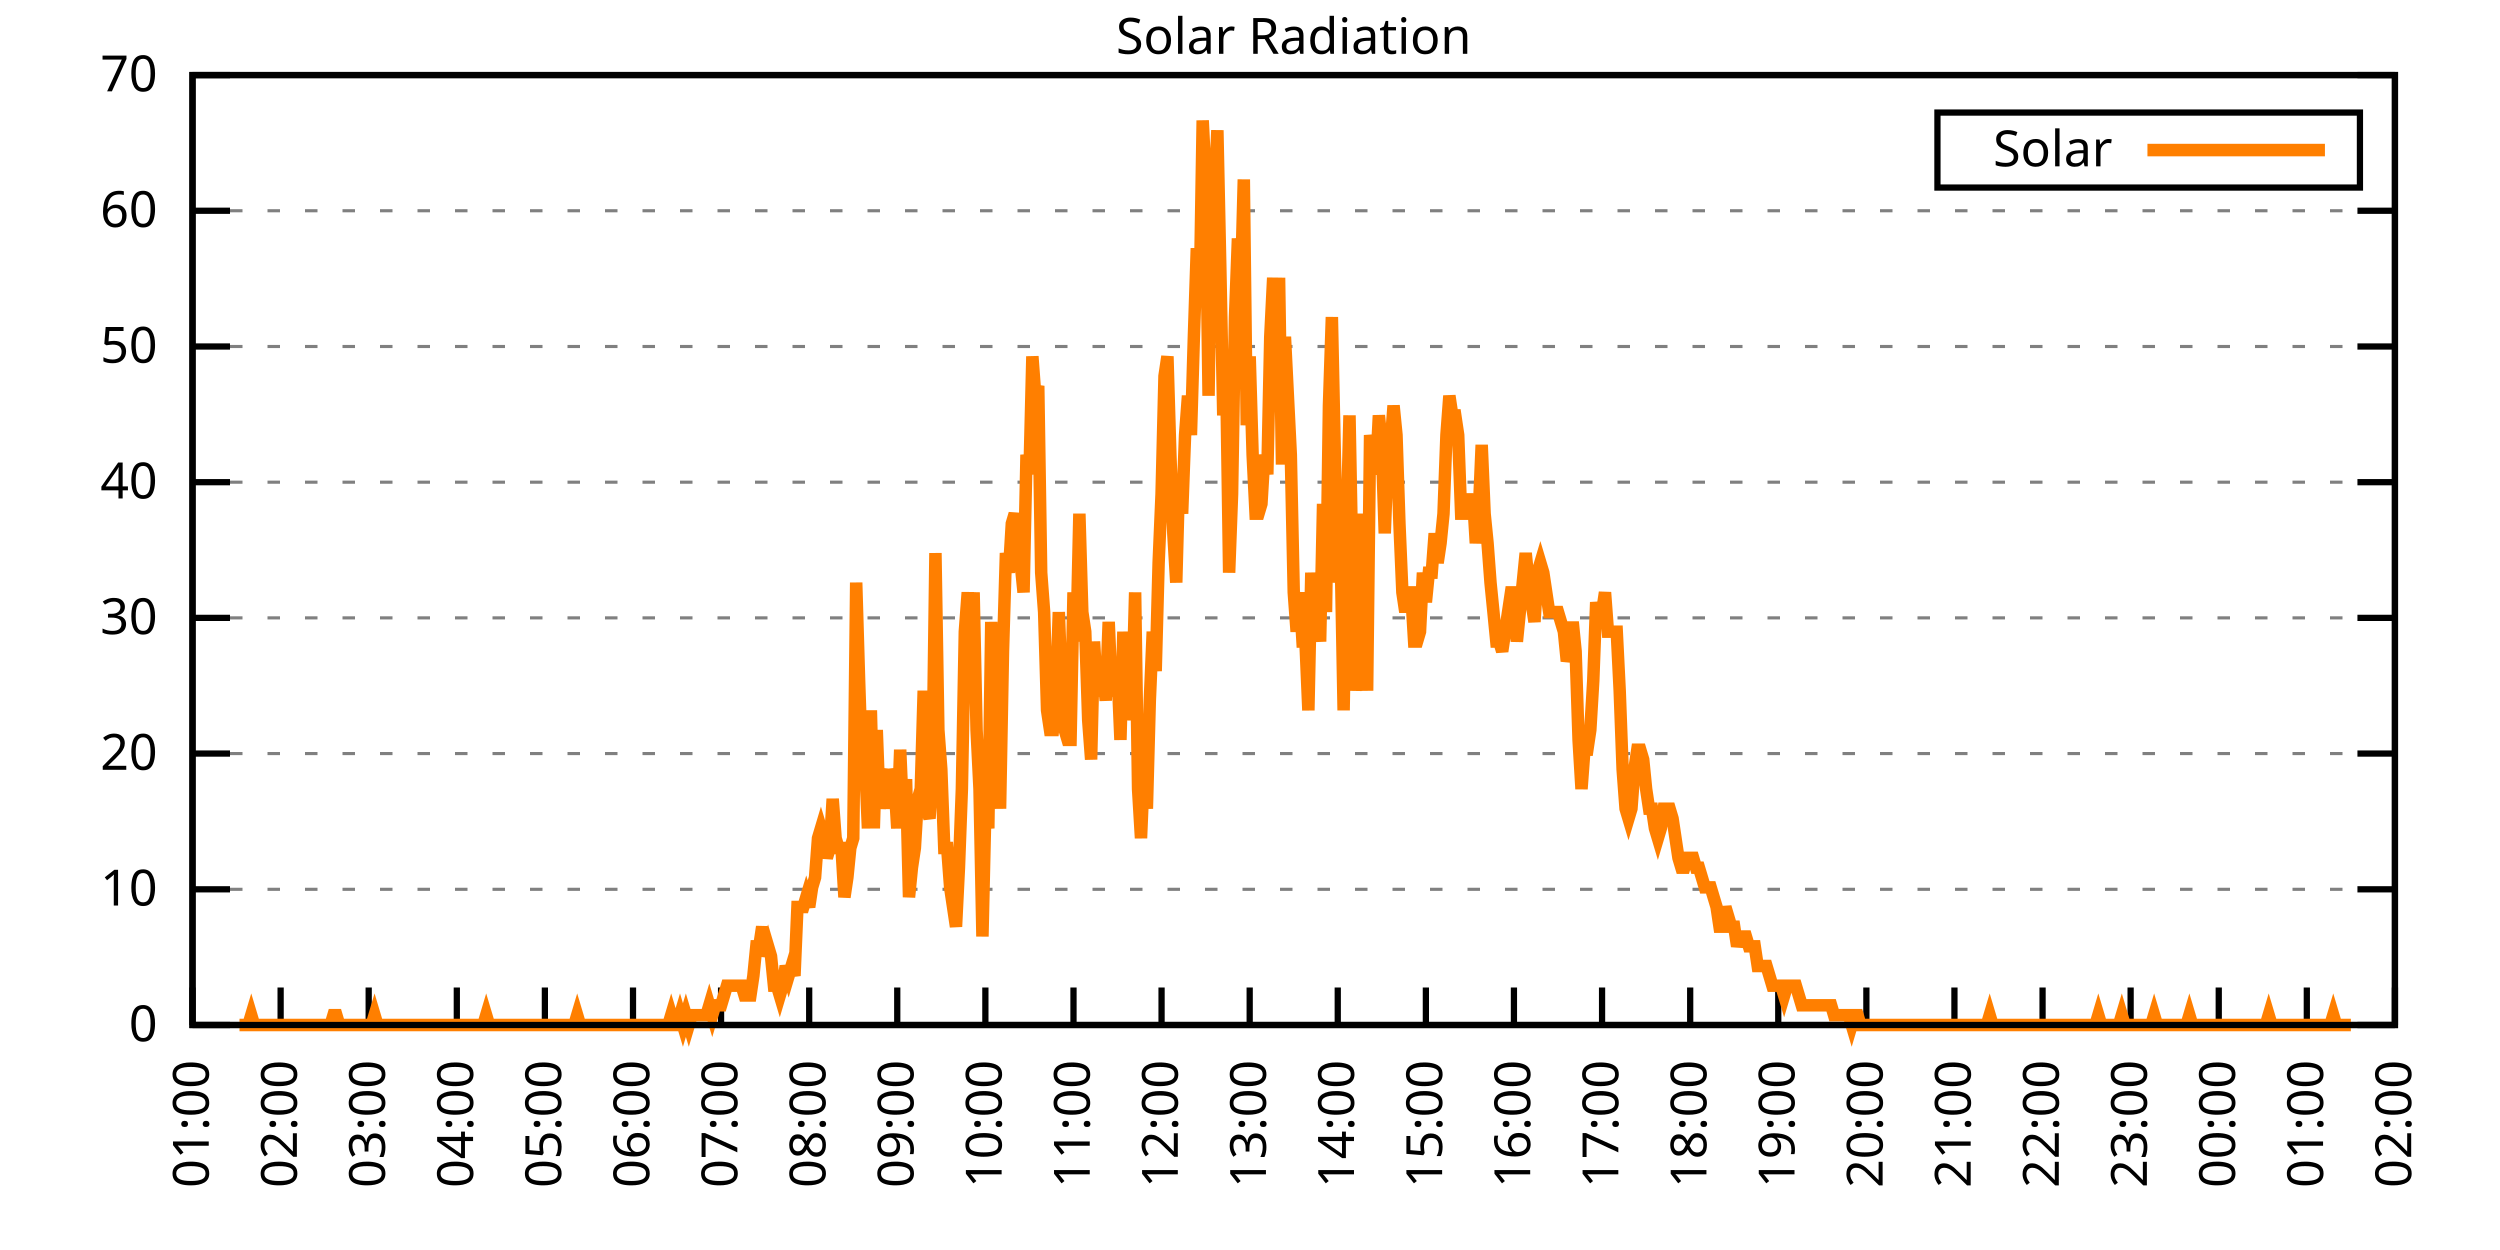
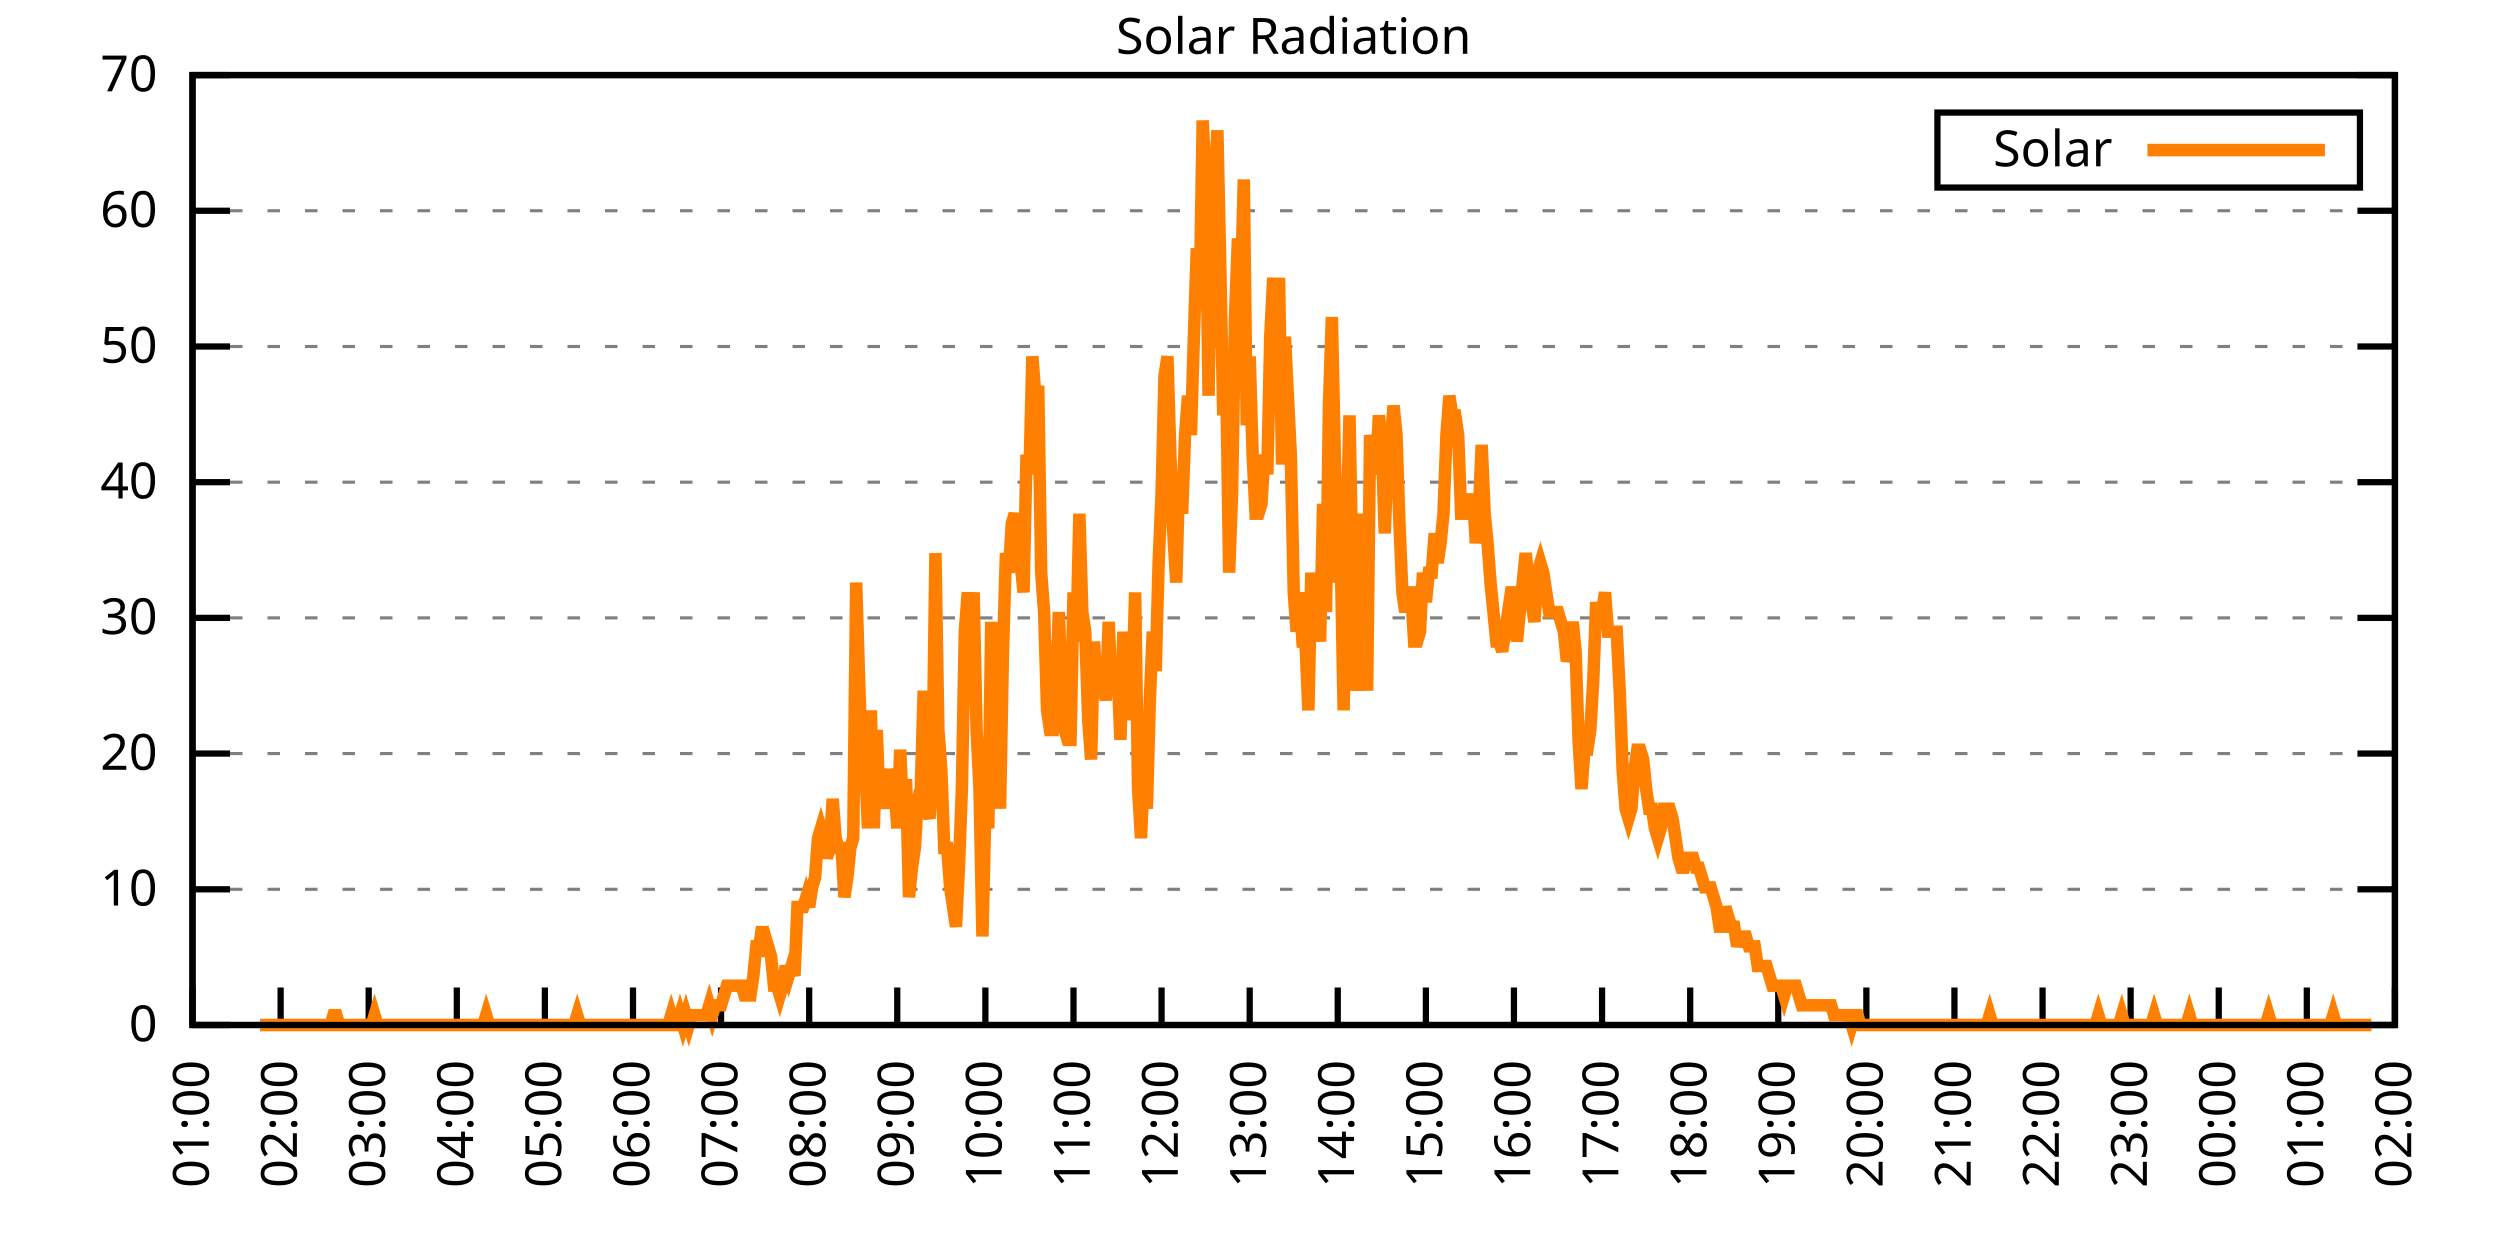
<svg xmlns="http://www.w3.org/2000/svg" xmlns:xlink="http://www.w3.org/1999/xlink" width="400" height="200" viewBox="0 0 400 200">
  <g id="gnuplot_canvas">
    <rect x="0" y="0" width="400" height="200" fill="none" />
    <defs>
      <circle id="gpDot" r="0.5" stroke-width="0.5" stroke="currentColor" />
      <path id="gpPt0" stroke-width="0.333" stroke="currentColor" d="M-1,0 h2 M0,-1 v2" />
      <path id="gpPt1" stroke-width="0.333" stroke="currentColor" d="M-1,-1 L1,1 M1,-1 L-1,1" />
      <path id="gpPt2" stroke-width="0.333" stroke="currentColor" d="M-1,0 L1,0 M0,-1 L0,1 M-1,-1 L1,1 M-1,1 L1,-1" />
      <rect id="gpPt3" stroke-width="0.333" stroke="currentColor" x="-1" y="-1" width="2" height="2" />
      <rect id="gpPt4" stroke-width="0.333" stroke="currentColor" fill="currentColor" x="-1" y="-1" width="2" height="2" />
      <circle id="gpPt5" stroke-width="0.333" stroke="currentColor" cx="0" cy="0" r="1" />
      <use xlink:href="#gpPt5" id="gpPt6" fill="currentColor" stroke="none" />
      <path id="gpPt7" stroke-width="0.333" stroke="currentColor" d="M0,-1.33 L-1.33,0.67 L1.33,0.67 z" />
      <use xlink:href="#gpPt7" id="gpPt8" fill="currentColor" stroke="none" />
      <use xlink:href="#gpPt7" id="gpPt9" stroke="currentColor" transform="rotate(180)" />
      <use xlink:href="#gpPt9" id="gpPt10" fill="currentColor" stroke="none" />
      <use xlink:href="#gpPt3" id="gpPt11" stroke="currentColor" transform="rotate(45)" />
      <use xlink:href="#gpPt11" id="gpPt12" fill="currentColor" stroke="none" />
      <path id="gpPt13" stroke-width="0.333" stroke="currentColor" d="M0,1.330 L1.265,0.411 L0.782,-1.067 L-0.782,-1.076 L-1.265,0.411 z" />
      <use xlink:href="#gpPt13" id="gpPt14" fill="currentColor" stroke="none" />
      <filter id="textbox" filterUnits="objectBoundingBox" x="0" y="0" height="1" width="1">
        <feFlood flood-color="white" flood-opacity="1" result="bgnd" />
        <feComposite in="SourceGraphic" in2="bgnd" operator="atop" />
      </filter>
      <filter id="greybox" filterUnits="objectBoundingBox" x="0" y="0" height="1" width="1">
        <feFlood flood-color="lightgrey" flood-opacity="1" result="grey" />
        <feComposite in="SourceGraphic" in2="grey" operator="atop" />
      </filter>
    </defs>
    <g fill="none" color="white" stroke="currentColor" stroke-width="1.00" stroke-linecap="butt" stroke-linejoin="miter">
</g>
    <g fill="none" color="black" stroke="currentColor" stroke-width="1.00" stroke-linecap="butt" stroke-linejoin="miter">
      <g stroke="none" shape-rendering="crispEdges">
        <polygon fill="rgb(255, 255, 255)" points="30.80,164.00 383.18,164.00 383.18,12.02 30.80,12.02 " />
      </g>
    </g>
    <g fill="none" color="black" stroke="currentColor" stroke-width="1.00" stroke-linecap="butt" stroke-linejoin="miter">
</g>
    <g fill="none" color="black" stroke="black" stroke-width="0.50" stroke-linecap="butt" stroke-linejoin="miter">
</g>
    <g fill="none" color="gray" stroke="currentColor" stroke-width="0.50" stroke-linecap="butt" stroke-linejoin="miter">
      <path stroke="gray" stroke-dasharray="2,4" class="gridline" d="M30.80,164.00 L383.19,164.00  " />
    </g>
    <g fill="none" color="gray" stroke="gray" stroke-width="1.00" stroke-linecap="butt" stroke-linejoin="miter">
</g>
    <g fill="none" color="black" stroke="currentColor" stroke-width="1.00" stroke-linecap="butt" stroke-linejoin="miter">
      <path stroke="black" d="M30.80,164.00 L36.80,164.00 M383.19,164.00 L377.19,164.00  " />
      <g transform="translate(25.20,166.60)" stroke="none" fill="black" font-family="Sans" font-size="8.00" text-anchor="end">
        <text>
          <tspan font-family="Sans"> 0</tspan>
        </text>
      </g>
    </g>
    <g fill="none" color="black" stroke="currentColor" stroke-width="1.00" stroke-linecap="butt" stroke-linejoin="miter">
</g>
    <g fill="none" color="black" stroke="black" stroke-width="0.50" stroke-linecap="butt" stroke-linejoin="miter">
</g>
    <g fill="none" color="gray" stroke="currentColor" stroke-width="0.50" stroke-linecap="butt" stroke-linejoin="miter">
      <path stroke="gray" stroke-dasharray="2,4" class="gridline" d="M30.80,142.29 L383.19,142.29  " />
    </g>
    <g fill="none" color="gray" stroke="gray" stroke-width="1.00" stroke-linecap="butt" stroke-linejoin="miter">
</g>
    <g fill="none" color="black" stroke="currentColor" stroke-width="1.00" stroke-linecap="butt" stroke-linejoin="miter">
      <path stroke="black" d="M30.80,142.29 L36.80,142.29 M383.19,142.29 L377.19,142.29  " />
      <g transform="translate(25.20,144.89)" stroke="none" fill="black" font-family="Sans" font-size="8.00" text-anchor="end">
        <text>
          <tspan font-family="Sans"> 10</tspan>
        </text>
      </g>
    </g>
    <g fill="none" color="black" stroke="currentColor" stroke-width="1.00" stroke-linecap="butt" stroke-linejoin="miter">
</g>
    <g fill="none" color="black" stroke="black" stroke-width="0.50" stroke-linecap="butt" stroke-linejoin="miter">
</g>
    <g fill="none" color="gray" stroke="currentColor" stroke-width="0.50" stroke-linecap="butt" stroke-linejoin="miter">
      <path stroke="gray" stroke-dasharray="2,4" class="gridline" d="M30.80,120.57 L383.19,120.57  " />
    </g>
    <g fill="none" color="gray" stroke="gray" stroke-width="1.00" stroke-linecap="butt" stroke-linejoin="miter">
</g>
    <g fill="none" color="black" stroke="currentColor" stroke-width="1.00" stroke-linecap="butt" stroke-linejoin="miter">
      <path stroke="black" d="M30.80,120.57 L36.80,120.57 M383.19,120.57 L377.19,120.57  " />
      <g transform="translate(25.20,123.17)" stroke="none" fill="black" font-family="Sans" font-size="8.00" text-anchor="end">
        <text>
          <tspan font-family="Sans"> 20</tspan>
        </text>
      </g>
    </g>
    <g fill="none" color="black" stroke="currentColor" stroke-width="1.00" stroke-linecap="butt" stroke-linejoin="miter">
</g>
    <g fill="none" color="black" stroke="black" stroke-width="0.50" stroke-linecap="butt" stroke-linejoin="miter">
</g>
    <g fill="none" color="gray" stroke="currentColor" stroke-width="0.50" stroke-linecap="butt" stroke-linejoin="miter">
      <path stroke="gray" stroke-dasharray="2,4" class="gridline" d="M30.80,98.86 L383.19,98.86  " />
    </g>
    <g fill="none" color="gray" stroke="gray" stroke-width="1.00" stroke-linecap="butt" stroke-linejoin="miter">
</g>
    <g fill="none" color="black" stroke="currentColor" stroke-width="1.00" stroke-linecap="butt" stroke-linejoin="miter">
      <path stroke="black" d="M30.80,98.86 L36.80,98.86 M383.19,98.86 L377.19,98.86  " />
      <g transform="translate(25.20,101.46)" stroke="none" fill="black" font-family="Sans" font-size="8.00" text-anchor="end">
        <text>
          <tspan font-family="Sans"> 30</tspan>
        </text>
      </g>
    </g>
    <g fill="none" color="black" stroke="currentColor" stroke-width="1.00" stroke-linecap="butt" stroke-linejoin="miter">
</g>
    <g fill="none" color="black" stroke="black" stroke-width="0.50" stroke-linecap="butt" stroke-linejoin="miter">
</g>
    <g fill="none" color="gray" stroke="currentColor" stroke-width="0.50" stroke-linecap="butt" stroke-linejoin="miter">
      <path stroke="gray" stroke-dasharray="2,4" class="gridline" d="M30.80,77.15 L383.19,77.15  " />
    </g>
    <g fill="none" color="gray" stroke="gray" stroke-width="1.00" stroke-linecap="butt" stroke-linejoin="miter">
</g>
    <g fill="none" color="black" stroke="currentColor" stroke-width="1.00" stroke-linecap="butt" stroke-linejoin="miter">
      <path stroke="black" d="M30.80,77.15 L36.80,77.15 M383.19,77.15 L377.19,77.15  " />
      <g transform="translate(25.20,79.75)" stroke="none" fill="black" font-family="Sans" font-size="8.00" text-anchor="end">
        <text>
          <tspan font-family="Sans"> 40</tspan>
        </text>
      </g>
    </g>
    <g fill="none" color="black" stroke="currentColor" stroke-width="1.00" stroke-linecap="butt" stroke-linejoin="miter">
</g>
    <g fill="none" color="black" stroke="black" stroke-width="0.50" stroke-linecap="butt" stroke-linejoin="miter">
</g>
    <g fill="none" color="gray" stroke="currentColor" stroke-width="0.50" stroke-linecap="butt" stroke-linejoin="miter">
      <path stroke="gray" stroke-dasharray="2,4" class="gridline" d="M30.80,55.44 L383.19,55.44  " />
    </g>
    <g fill="none" color="gray" stroke="gray" stroke-width="1.00" stroke-linecap="butt" stroke-linejoin="miter">
</g>
    <g fill="none" color="black" stroke="currentColor" stroke-width="1.00" stroke-linecap="butt" stroke-linejoin="miter">
      <path stroke="black" d="M30.80,55.44 L36.80,55.44 M383.19,55.44 L377.19,55.44  " />
      <g transform="translate(25.20,58.04)" stroke="none" fill="black" font-family="Sans" font-size="8.00" text-anchor="end">
        <text>
          <tspan font-family="Sans"> 50</tspan>
        </text>
      </g>
    </g>
    <g fill="none" color="black" stroke="currentColor" stroke-width="1.00" stroke-linecap="butt" stroke-linejoin="miter">
</g>
    <g fill="none" color="black" stroke="black" stroke-width="0.50" stroke-linecap="butt" stroke-linejoin="miter">
</g>
    <g fill="none" color="gray" stroke="currentColor" stroke-width="0.50" stroke-linecap="butt" stroke-linejoin="miter">
      <path stroke="gray" stroke-dasharray="2,4" class="gridline" d="M30.80,33.72 L383.19,33.72  " />
    </g>
    <g fill="none" color="gray" stroke="gray" stroke-width="1.00" stroke-linecap="butt" stroke-linejoin="miter">
</g>
    <g fill="none" color="black" stroke="currentColor" stroke-width="1.00" stroke-linecap="butt" stroke-linejoin="miter">
      <path stroke="black" d="M30.80,33.72 L36.80,33.72 M383.19,33.72 L377.19,33.72  " />
      <g transform="translate(25.20,36.32)" stroke="none" fill="black" font-family="Sans" font-size="8.00" text-anchor="end">
        <text>
          <tspan font-family="Sans"> 60</tspan>
        </text>
      </g>
    </g>
    <g fill="none" color="black" stroke="currentColor" stroke-width="1.00" stroke-linecap="butt" stroke-linejoin="miter">
</g>
    <g fill="none" color="black" stroke="black" stroke-width="0.50" stroke-linecap="butt" stroke-linejoin="miter">
</g>
    <g fill="none" color="gray" stroke="currentColor" stroke-width="0.50" stroke-linecap="butt" stroke-linejoin="miter">
      <path stroke="gray" stroke-dasharray="2,4" class="gridline" d="M30.80,12.01 L383.19,12.01  " />
    </g>
    <g fill="none" color="gray" stroke="gray" stroke-width="1.00" stroke-linecap="butt" stroke-linejoin="miter">
</g>
    <g fill="none" color="black" stroke="currentColor" stroke-width="1.00" stroke-linecap="butt" stroke-linejoin="miter">
      <path stroke="black" d="M30.80,12.01 L36.80,12.01 M383.19,12.01 L377.19,12.01  " />
      <g transform="translate(25.20,14.61)" stroke="none" fill="black" font-family="Sans" font-size="8.00" text-anchor="end">
        <text>
          <tspan font-family="Sans"> 70</tspan>
        </text>
      </g>
    </g>
    <g fill="none" color="black" stroke="currentColor" stroke-width="1.00" stroke-linecap="butt" stroke-linejoin="miter">
      <path stroke="black" d="M30.80,164.00 L30.80,158.00  " />
      <g transform="translate(33.40,169.60) rotate(270.00)" stroke="none" fill="black" font-family="Sans" font-size="8.00" text-anchor="end">
        <text>
          <tspan font-family="Sans">01:00</tspan>
        </text>
      </g>
    </g>
    <g fill="none" color="black" stroke="currentColor" stroke-width="1.00" stroke-linecap="butt" stroke-linejoin="miter">
      <path stroke="black" d="M44.90,164.00 L44.90,158.00  " />
      <g transform="translate(47.50,169.60) rotate(270.00)" stroke="none" fill="black" font-family="Sans" font-size="8.00" text-anchor="end">
        <text>
          <tspan font-family="Sans">02:00</tspan>
        </text>
      </g>
    </g>
    <g fill="none" color="black" stroke="currentColor" stroke-width="1.00" stroke-linecap="butt" stroke-linejoin="miter">
      <path stroke="black" d="M58.99,164.00 L58.99,158.00  " />
      <g transform="translate(61.59,169.60) rotate(270.00)" stroke="none" fill="black" font-family="Sans" font-size="8.00" text-anchor="end">
        <text>
          <tspan font-family="Sans">03:00</tspan>
        </text>
      </g>
    </g>
    <g fill="none" color="black" stroke="currentColor" stroke-width="1.00" stroke-linecap="butt" stroke-linejoin="miter">
      <path stroke="black" d="M73.09,164.00 L73.09,158.00  " />
      <g transform="translate(75.69,169.60) rotate(270.00)" stroke="none" fill="black" font-family="Sans" font-size="8.00" text-anchor="end">
        <text>
          <tspan font-family="Sans">04:00</tspan>
        </text>
      </g>
    </g>
    <g fill="none" color="black" stroke="currentColor" stroke-width="1.00" stroke-linecap="butt" stroke-linejoin="miter">
      <path stroke="black" d="M87.18,164.00 L87.18,158.00  " />
      <g transform="translate(89.78,169.60) rotate(270.00)" stroke="none" fill="black" font-family="Sans" font-size="8.00" text-anchor="end">
        <text>
          <tspan font-family="Sans">05:00</tspan>
        </text>
      </g>
    </g>
    <g fill="none" color="black" stroke="currentColor" stroke-width="1.00" stroke-linecap="butt" stroke-linejoin="miter">
      <path stroke="black" d="M101.28,164.00 L101.28,158.00  " />
      <g transform="translate(103.88,169.60) rotate(270.00)" stroke="none" fill="black" font-family="Sans" font-size="8.00" text-anchor="end">
        <text>
          <tspan font-family="Sans">06:00</tspan>
        </text>
      </g>
    </g>
    <g fill="none" color="black" stroke="currentColor" stroke-width="1.00" stroke-linecap="butt" stroke-linejoin="miter">
      <path stroke="black" d="M115.37,164.00 L115.37,158.00  " />
      <g transform="translate(117.97,169.60) rotate(270.00)" stroke="none" fill="black" font-family="Sans" font-size="8.00" text-anchor="end">
        <text>
          <tspan font-family="Sans">07:00</tspan>
        </text>
      </g>
    </g>
    <g fill="none" color="black" stroke="currentColor" stroke-width="1.00" stroke-linecap="butt" stroke-linejoin="miter">
      <path stroke="black" d="M129.47,164.00 L129.47,158.00  " />
      <g transform="translate(132.07,169.60) rotate(270.00)" stroke="none" fill="black" font-family="Sans" font-size="8.00" text-anchor="end">
        <text>
          <tspan font-family="Sans">08:00</tspan>
        </text>
      </g>
    </g>
    <g fill="none" color="black" stroke="currentColor" stroke-width="1.00" stroke-linecap="butt" stroke-linejoin="miter">
      <path stroke="black" d="M143.56,164.00 L143.56,158.00  " />
      <g transform="translate(146.16,169.60) rotate(270.00)" stroke="none" fill="black" font-family="Sans" font-size="8.00" text-anchor="end">
        <text>
          <tspan font-family="Sans">09:00</tspan>
        </text>
      </g>
    </g>
    <g fill="none" color="black" stroke="currentColor" stroke-width="1.00" stroke-linecap="butt" stroke-linejoin="miter">
      <path stroke="black" d="M157.66,164.00 L157.66,158.00  " />
      <g transform="translate(160.26,169.60) rotate(270.00)" stroke="none" fill="black" font-family="Sans" font-size="8.00" text-anchor="end">
        <text>
          <tspan font-family="Sans">10:00</tspan>
        </text>
      </g>
    </g>
    <g fill="none" color="black" stroke="currentColor" stroke-width="1.00" stroke-linecap="butt" stroke-linejoin="miter">
      <path stroke="black" d="M171.76,164.00 L171.76,158.00  " />
      <g transform="translate(174.36,169.60) rotate(270.00)" stroke="none" fill="black" font-family="Sans" font-size="8.00" text-anchor="end">
        <text>
          <tspan font-family="Sans">11:00</tspan>
        </text>
      </g>
    </g>
    <g fill="none" color="black" stroke="currentColor" stroke-width="1.00" stroke-linecap="butt" stroke-linejoin="miter">
      <path stroke="black" d="M185.85,164.00 L185.85,158.00  " />
      <g transform="translate(188.45,169.60) rotate(270.00)" stroke="none" fill="black" font-family="Sans" font-size="8.00" text-anchor="end">
        <text>
          <tspan font-family="Sans">12:00</tspan>
        </text>
      </g>
    </g>
    <g fill="none" color="black" stroke="currentColor" stroke-width="1.00" stroke-linecap="butt" stroke-linejoin="miter">
      <path stroke="black" d="M199.95,164.00 L199.95,158.00  " />
      <g transform="translate(202.55,169.60) rotate(270.00)" stroke="none" fill="black" font-family="Sans" font-size="8.00" text-anchor="end">
        <text>
          <tspan font-family="Sans">13:00</tspan>
        </text>
      </g>
    </g>
    <g fill="none" color="black" stroke="currentColor" stroke-width="1.00" stroke-linecap="butt" stroke-linejoin="miter">
      <path stroke="black" d="M214.04,164.00 L214.04,158.00  " />
      <g transform="translate(216.64,169.60) rotate(270.00)" stroke="none" fill="black" font-family="Sans" font-size="8.00" text-anchor="end">
        <text>
          <tspan font-family="Sans">14:00</tspan>
        </text>
      </g>
    </g>
    <g fill="none" color="black" stroke="currentColor" stroke-width="1.00" stroke-linecap="butt" stroke-linejoin="miter">
      <path stroke="black" d="M228.14,164.00 L228.14,158.00  " />
      <g transform="translate(230.74,169.60) rotate(270.00)" stroke="none" fill="black" font-family="Sans" font-size="8.00" text-anchor="end">
        <text>
          <tspan font-family="Sans">15:00</tspan>
        </text>
      </g>
    </g>
    <g fill="none" color="black" stroke="currentColor" stroke-width="1.00" stroke-linecap="butt" stroke-linejoin="miter">
      <path stroke="black" d="M242.23,164.00 L242.23,158.00  " />
      <g transform="translate(244.83,169.60) rotate(270.00)" stroke="none" fill="black" font-family="Sans" font-size="8.00" text-anchor="end">
        <text>
          <tspan font-family="Sans">16:00</tspan>
        </text>
      </g>
    </g>
    <g fill="none" color="black" stroke="currentColor" stroke-width="1.00" stroke-linecap="butt" stroke-linejoin="miter">
      <path stroke="black" d="M256.33,164.00 L256.33,158.00  " />
      <g transform="translate(258.93,169.60) rotate(270.00)" stroke="none" fill="black" font-family="Sans" font-size="8.00" text-anchor="end">
        <text>
          <tspan font-family="Sans">17:00</tspan>
        </text>
      </g>
    </g>
    <g fill="none" color="black" stroke="currentColor" stroke-width="1.00" stroke-linecap="butt" stroke-linejoin="miter">
      <path stroke="black" d="M270.43,164.00 L270.43,158.00  " />
      <g transform="translate(273.03,169.60) rotate(270.00)" stroke="none" fill="black" font-family="Sans" font-size="8.00" text-anchor="end">
        <text>
          <tspan font-family="Sans">18:00</tspan>
        </text>
      </g>
    </g>
    <g fill="none" color="black" stroke="currentColor" stroke-width="1.00" stroke-linecap="butt" stroke-linejoin="miter">
      <path stroke="black" d="M284.52,164.00 L284.52,158.00  " />
      <g transform="translate(287.12,169.60) rotate(270.00)" stroke="none" fill="black" font-family="Sans" font-size="8.00" text-anchor="end">
        <text>
          <tspan font-family="Sans">19:00</tspan>
        </text>
      </g>
    </g>
    <g fill="none" color="black" stroke="currentColor" stroke-width="1.00" stroke-linecap="butt" stroke-linejoin="miter">
      <path stroke="black" d="M298.62,164.00 L298.62,158.00  " />
      <g transform="translate(301.22,169.60) rotate(270.00)" stroke="none" fill="black" font-family="Sans" font-size="8.00" text-anchor="end">
        <text>
          <tspan font-family="Sans">20:00</tspan>
        </text>
      </g>
    </g>
    <g fill="none" color="black" stroke="currentColor" stroke-width="1.00" stroke-linecap="butt" stroke-linejoin="miter">
      <path stroke="black" d="M312.71,164.00 L312.71,158.00  " />
      <g transform="translate(315.31,169.60) rotate(270.00)" stroke="none" fill="black" font-family="Sans" font-size="8.00" text-anchor="end">
        <text>
          <tspan font-family="Sans">21:00</tspan>
        </text>
      </g>
    </g>
    <g fill="none" color="black" stroke="currentColor" stroke-width="1.00" stroke-linecap="butt" stroke-linejoin="miter">
      <path stroke="black" d="M326.81,164.00 L326.81,158.00  " />
      <g transform="translate(329.41,169.60) rotate(270.00)" stroke="none" fill="black" font-family="Sans" font-size="8.00" text-anchor="end">
        <text>
          <tspan font-family="Sans">22:00</tspan>
        </text>
      </g>
    </g>
    <g fill="none" color="black" stroke="currentColor" stroke-width="1.00" stroke-linecap="butt" stroke-linejoin="miter">
      <path stroke="black" d="M340.90,164.00 L340.90,158.00  " />
      <g transform="translate(343.50,169.60) rotate(270.00)" stroke="none" fill="black" font-family="Sans" font-size="8.00" text-anchor="end">
        <text>
          <tspan font-family="Sans">23:00</tspan>
        </text>
      </g>
    </g>
    <g fill="none" color="black" stroke="currentColor" stroke-width="1.00" stroke-linecap="butt" stroke-linejoin="miter">
      <path stroke="black" d="M355.00,164.00 L355.00,158.00  " />
      <g transform="translate(357.60,169.60) rotate(270.00)" stroke="none" fill="black" font-family="Sans" font-size="8.00" text-anchor="end">
        <text>
          <tspan font-family="Sans">00:00</tspan>
        </text>
      </g>
    </g>
    <g fill="none" color="black" stroke="currentColor" stroke-width="1.00" stroke-linecap="butt" stroke-linejoin="miter">
      <path stroke="black" d="M369.09,164.00 L369.09,158.00  " />
      <g transform="translate(371.69,169.60) rotate(270.00)" stroke="none" fill="black" font-family="Sans" font-size="8.00" text-anchor="end">
        <text>
          <tspan font-family="Sans">01:00</tspan>
        </text>
      </g>
    </g>
    <g fill="none" color="black" stroke="currentColor" stroke-width="1.00" stroke-linecap="butt" stroke-linejoin="miter">
      <path stroke="black" d="M383.19,164.00 L383.19,158.00  " />
      <g transform="translate(385.79,169.60) rotate(270.00)" stroke="none" fill="black" font-family="Sans" font-size="8.00" text-anchor="end">
        <text>
          <tspan font-family="Sans">02:00</tspan>
        </text>
      </g>
    </g>
    <g fill="none" color="black" stroke="currentColor" stroke-width="1.00" stroke-linecap="butt" stroke-linejoin="miter">
</g>
    <g fill="none" color="black" stroke="currentColor" stroke-width="1.00" stroke-linecap="butt" stroke-linejoin="miter">
      <path stroke="black" d="M30.80,12.01 L30.80,164.00 L383.19,164.00 L383.19,12.01 L30.80,12.01 Z  " />
    </g>
    <g fill="none" color="black" stroke="currentColor" stroke-width="1.00" stroke-linecap="butt" stroke-linejoin="miter">
</g>
    <g fill="none" color="black" stroke="currentColor" stroke-width="1.00" stroke-linecap="butt" stroke-linejoin="miter">
      <path stroke="black" d="M309.99,30.01 L309.99,18.01 L377.59,18.01 L377.59,30.01 L309.99,30.01 Z  " />
    </g>
    <g id="Solar_Radiation_plot_1">
      <g fill="none" color="white" stroke="black" stroke-width="2.00" stroke-linecap="butt" stroke-linejoin="miter">
</g>
      <g fill="none" color="black" stroke="currentColor" stroke-width="2.00" stroke-linecap="butt" stroke-linejoin="miter">
        <g transform="translate(337.99,26.61)" stroke="none" fill="black" font-family="Sans" font-size="8.00" text-anchor="end">
          <text>
            <tspan font-family="Sans">Solar</tspan>
          </text>
        </g>
      </g>
      <g fill="none" color="black" stroke="currentColor" stroke-width="2.00" stroke-linecap="butt" stroke-linejoin="miter">
-         <path stroke="rgb(255, 127,   0)" d="M343.59,24.01 L371.99,24.01 M38.32,164.00 L38.79,164.00 L39.26,164.00 L39.73,164.00 L40.20,162.43 L40.67,164.00   L41.14,164.00 L41.61,164.00 L42.08,164.00 L42.55,164.00 L43.02,164.00 L43.49,164.00 L43.96,164.00 L44.43,164.00   L44.90,164.00 L45.37,164.00 L45.84,164.00 L46.31,164.00 L46.78,164.00 L47.24,164.00 L47.71,164.00 L48.18,164.00   L48.65,164.00 L49.12,164.00 L49.59,164.00 L50.06,164.00 L50.53,164.00 L51.00,164.00 L51.47,164.00 L51.94,164.00   L52.41,164.00 L52.88,164.00 L53.35,162.43 L53.82,162.43 L54.29,164.00 L54.76,164.00 L55.23,164.00 L55.70,164.00   L56.17,164.00 L56.64,164.00 L57.11,164.00 L57.58,164.00 L58.05,164.00 L58.52,164.00 L58.99,164.00 L59.46,164.00   L59.93,162.43 L60.40,164.00 L60.87,164.00 L61.34,164.00 L61.81,164.00 L62.28,164.00 L62.75,164.00 L63.22,164.00   L63.69,164.00 L64.16,164.00 L64.63,164.00 L65.10,164.00 L65.57,164.00 L66.04,164.00 L66.51,164.00 L66.98,164.00   L67.45,164.00 L67.92,164.00 L68.39,164.00 L68.86,164.00 L69.33,164.00 L69.80,164.00 L70.27,164.00 L70.74,164.00   L71.21,164.00 L71.68,164.00 L72.15,164.00 L72.62,164.00 L73.09,164.00 L73.56,164.00 L74.03,164.00 L74.50,164.00   L74.97,164.00 L75.44,164.00 L75.91,164.00 L76.38,164.00 L76.85,164.00 L77.32,164.00 L77.79,162.43 L78.26,164.00   L78.73,164.00 L79.19,164.00 L79.66,164.00 L80.13,164.00 L80.60,164.00 L81.07,164.00 L81.54,164.00 L82.01,164.00   L82.48,164.00 L82.95,164.00 L83.42,164.00 L83.89,164.00 L84.36,164.00 L84.83,164.00 L85.30,164.00 L85.77,164.00   L86.24,164.00 L86.71,164.00 L87.18,164.00 L87.65,164.00 L88.12,164.00 L88.59,164.00 L89.06,164.00 L89.53,164.00   L90.00,164.00 L90.47,164.00 L90.94,164.00 L91.41,164.00 L91.88,164.00 L92.35,162.43 L92.82,164.00 L93.29,164.00   L93.76,164.00 L94.23,164.00 L94.70,164.00 L95.17,164.00 L95.64,164.00 L96.11,164.00 L96.58,164.00 L97.05,164.00   L97.52,164.00 L97.99,164.00 L98.46,164.00 L98.93,164.00 L99.40,164.00 L99.87,164.00 L100.34,164.00 L100.81,164.00   L101.28,164.00 L101.75,164.00 L102.22,164.00 L102.69,164.00 L103.16,164.00 L103.63,164.00 L104.10,164.00 L104.57,164.00   L105.04,164.00 L105.51,164.00 L105.98,164.00 L106.45,164.00 L106.92,164.00 L107.39,162.43 L107.86,164.00 L108.33,164.00   L108.80,162.43 L109.27,164.00 L109.74,162.43 L110.21,164.00 L110.68,162.43 L111.14,162.43 L111.61,162.43 L112.08,162.43   L112.55,162.43 L113.02,162.43 L113.49,160.85 L113.96,162.43 L114.43,160.85 L114.90,160.85 L115.37,160.85 L115.84,159.28   L116.31,157.71 L116.78,157.71 L117.25,157.71 L117.72,157.71 L118.19,157.71 L118.66,157.71 L119.13,159.28 L119.60,159.28   L120.07,159.28 L120.54,156.13 L121.01,151.41 L121.48,151.41 L121.95,148.27 L122.42,152.99 L122.89,151.41 L123.36,152.99   L123.83,157.71 L124.30,157.71 L124.77,159.28 L125.24,157.71 L125.71,154.56 L126.18,156.13 L126.65,154.56 L127.12,156.13   L127.59,145.12 L128.06,145.12 L128.53,145.12 L129.00,143.55 L129.47,145.12 L129.94,141.98 L130.41,140.40 L130.88,134.11   L131.35,132.54 L131.82,134.11 L132.29,137.26 L132.76,135.68 L133.23,127.82 L133.70,134.11 L134.17,135.68 L134.64,135.68   L135.11,143.55 L135.58,140.40 L136.05,135.68 L136.52,134.11 L136.99,93.21 L137.46,108.94 L137.93,123.10 L138.40,121.52   L138.87,132.54 L139.34,113.66 L139.81,132.54 L140.28,116.80 L140.75,129.39 L141.22,124.67 L141.69,123.10 L142.16,129.39   L142.63,123.10 L143.09,124.67 L143.56,132.54 L144.03,119.95 L144.50,130.96 L144.97,124.67 L145.44,143.55 L145.91,138.83   L146.38,135.68 L146.85,127.82 L147.32,126.24 L147.79,110.51 L148.26,129.39 L148.73,130.96 L149.20,123.10 L149.67,88.49   L150.14,116.80 L150.61,123.10 L151.08,135.68 L151.55,135.68 L152.02,141.98 L152.49,145.12 L152.96,148.27 L153.43,138.83   L153.90,126.24 L154.37,101.07 L154.84,94.78 L155.31,102.65 L155.78,94.78 L156.25,116.80 L156.72,126.24 L157.19,149.84   L157.66,129.39 L158.13,132.54 L158.60,99.50 L159.07,119.95 L159.54,116.80 L160.01,129.39 L160.48,104.22 L160.95,88.49   L161.42,91.63 L161.89,83.77 L162.36,82.19 L162.83,85.34 L163.30,90.06 L163.77,94.78 L164.24,72.76 L164.71,75.90   L165.18,57.02 L165.65,63.32 L166.12,61.74 L166.59,91.63 L167.06,97.93 L167.53,113.66 L168.00,116.80 L168.47,116.80   L168.94,112.09 L169.41,97.93 L169.88,110.51 L170.35,116.80 L170.82,118.38 L171.29,118.38 L171.76,94.78 L172.23,102.65   L172.70,82.19 L173.17,97.93 L173.64,101.07 L174.11,115.23 L174.58,121.52 L175.04,102.65 L175.51,110.51 L175.98,110.51   L176.45,107.37 L176.92,112.09 L177.39,99.50 L177.86,110.51 L178.33,110.51 L178.80,107.37 L179.27,118.38 L179.74,101.07   L180.21,115.23 L180.68,107.37 L181.15,112.09 L181.62,94.78 L182.09,126.24 L182.56,134.11 L183.03,123.10 L183.50,129.39   L183.97,112.09 L184.44,101.07 L184.91,107.37 L185.38,90.06 L185.85,79.05 L186.32,60.17 L186.79,57.02 L187.26,72.76   L187.73,85.34 L188.20,93.21 L188.67,75.90 L189.14,82.19 L189.61,69.61 L190.08,63.32 L190.55,69.61 L191.02,53.88   L191.49,39.72 L191.96,47.58 L192.43,19.27 L192.90,28.71 L193.37,63.32 L193.84,28.71 L194.31,31.85 L194.78,20.84   L195.25,42.87 L195.72,66.46 L196.19,60.17 L196.66,91.63 L197.13,79.05 L197.60,50.73 L198.07,38.15 L198.54,46.01   L199.01,28.71 L199.48,68.04 L199.95,57.02 L200.42,72.76 L200.89,82.19 L201.36,82.19 L201.83,80.62 L202.30,72.76   L202.77,75.90 L203.24,53.88 L203.71,44.44 L204.18,61.74 L204.65,44.44 L205.12,74.33 L205.59,53.88 L206.06,63.32   L206.53,72.76 L207.00,94.78 L207.46,101.07 L207.93,94.78 L208.40,102.65 L208.87,102.65 L209.34,113.66 L209.81,91.63   L210.28,99.50 L210.75,97.93 L211.22,102.65 L211.69,80.62 L212.16,97.93 L212.63,64.89 L213.10,50.73 L213.57,72.76   L214.04,93.21 L214.51,88.49 L214.98,113.66 L215.45,85.34 L215.92,66.46 L216.39,91.63 L216.86,110.51 L217.33,102.65   L217.80,82.19 L218.27,97.93 L218.74,110.51 L219.21,69.61 L219.68,72.76 L220.15,75.90 L220.62,66.46 L221.09,71.18   L221.56,85.34 L222.03,72.76 L222.50,71.18 L222.97,64.89 L223.44,69.61 L223.91,83.77 L224.38,94.78 L224.85,97.93   L225.32,94.78 L225.79,94.78 L226.26,102.65 L226.73,102.65 L227.20,101.07 L227.67,91.63 L228.14,96.35 L228.61,91.63   L229.08,91.63 L229.55,85.34 L230.02,90.06 L230.49,86.91 L230.96,82.19 L231.43,69.61 L231.90,63.32 L232.37,66.46   L232.84,66.46 L233.31,69.61 L233.78,82.19 L234.25,82.19 L234.72,79.05 L235.19,82.19 L235.66,79.05 L236.13,86.91   L236.60,82.19 L237.07,71.18 L237.54,82.19 L238.01,86.91 L238.48,93.21 L238.95,97.93 L239.41,102.65 L239.88,102.65   L240.35,104.22 L240.82,101.07 L241.29,97.93 L241.76,94.78 L242.23,94.78 L242.70,102.65 L243.17,97.93 L243.64,93.21   L244.11,88.49 L244.58,93.21 L245.05,96.35 L245.52,99.50 L245.99,91.63 L246.46,90.06 L246.93,91.63 L247.40,94.78   L247.87,97.93 L248.34,97.93 L248.81,97.93 L249.28,97.93 L249.75,99.50 L250.22,101.07 L250.69,105.79 L251.16,104.22   L251.63,99.50 L252.10,104.22 L252.57,118.38 L253.04,126.24 L253.51,119.95 L253.98,119.95 L254.45,116.80 L254.92,108.94   L255.39,96.35 L255.86,99.50 L256.33,97.93 L256.80,94.78 L257.27,101.07 L257.74,101.07 L258.21,101.07 L258.68,101.07   L259.15,110.51 L259.62,123.10 L260.09,129.39 L260.56,130.96 L261.03,129.39 L261.50,123.10 L261.97,119.95 L262.44,119.95   L262.91,121.52 L263.38,126.24 L263.85,129.39 L264.32,129.39 L264.79,132.54 L265.26,134.11 L265.73,132.54 L266.20,129.39   L266.67,129.39 L267.14,129.39 L267.61,130.96 L268.08,134.11 L268.55,137.26 L269.02,138.83 L269.49,138.83 L269.96,137.26   L270.43,137.26 L270.90,137.26 L271.36,138.83 L271.83,138.83 L272.30,140.40 L272.77,141.98 L273.24,141.98 L273.71,141.98   L274.18,143.55 L274.65,145.12 L275.12,148.27 L275.59,148.27 L276.06,145.12 L276.53,146.70 L277.00,148.27 L277.47,148.27   L277.94,151.41 L278.41,149.84 L278.88,149.84 L279.35,149.84 L279.82,151.41 L280.29,151.41 L280.76,151.41 L281.23,154.56   L281.70,154.56 L282.17,154.56 L282.64,154.56 L283.11,156.13 L283.58,157.71 L284.05,157.71 L284.52,157.71 L284.99,157.71   L285.46,159.28 L285.93,157.71 L286.40,157.71 L286.87,157.71 L287.34,157.71 L287.81,159.28 L288.28,160.85 L288.75,160.85   L289.22,160.85 L289.69,160.85 L290.16,160.85 L290.63,160.85 L291.10,160.85 L291.57,160.85 L292.04,160.85 L292.51,160.85   L292.98,160.85 L293.45,162.43 L293.92,162.43 L294.39,162.43 L294.86,162.43 L295.33,162.43 L295.80,162.43 L296.27,164.00   L296.74,162.43 L297.21,162.43 L297.68,164.00 L298.15,164.00 L298.62,164.00 L299.09,164.00 L299.56,164.00 L300.03,164.00   L300.50,164.00 L300.97,164.00 L301.44,164.00 L301.91,164.00 L302.38,164.00 L302.85,164.00 L303.31,164.00 L303.78,164.00   L304.25,164.00 L304.72,164.00 L305.19,164.00 L305.66,164.00 L306.13,164.00 L306.60,164.00 L307.07,164.00 L307.54,164.00   L308.01,164.00 L308.48,164.00 L308.95,164.00 L309.42,164.00 L309.89,164.00 L310.36,164.00 L310.83,164.00 L311.30,164.00   L311.77,164.00 L312.24,164.00 L312.71,164.00 L313.18,164.00 L313.65,164.00 L314.12,164.00 L314.59,164.00 L315.06,164.00   L315.53,164.00 L316.00,164.00 L316.47,164.00 L316.94,164.00 L317.41,164.00 L317.88,164.00 L318.35,162.43 L318.82,164.00   L319.29,164.00 L319.76,164.00 L320.23,164.00 L320.70,164.00 L321.17,164.00 L321.64,164.00 L322.11,164.00 L322.58,164.00   L323.05,164.00 L323.52,164.00 L323.99,164.00 L324.46,164.00 L324.93,164.00 L325.40,164.00 L325.87,164.00 L326.34,164.00   L326.81,164.00 L327.28,164.00 L327.75,164.00 L328.22,164.00 L328.69,164.00 L329.16,164.00 L329.63,164.00 L330.10,164.00   L330.57,164.00 L331.04,164.00 L331.51,164.00 L331.98,164.00 L332.45,164.00 L332.92,164.00 L333.39,164.00 L333.86,164.00   L334.33,164.00 L334.80,164.00 L335.26,164.00 L335.73,162.43 L336.20,164.00 L336.67,164.00 L337.14,164.00 L337.61,164.00   L338.08,164.00 L338.55,164.00 L339.02,164.00 L339.49,162.43 L339.96,164.00 L340.43,164.00 L340.90,164.00 L341.37,164.00   L341.84,164.00 L342.31,164.00 L342.78,164.00 L343.25,164.00 L343.72,164.00 L344.19,164.00 L344.66,162.43 L345.13,164.00   L345.60,164.00 L346.07,164.00 L346.54,164.00 L347.01,164.00 L347.48,164.00 L347.95,164.00 L348.42,164.00 L348.89,164.00   L349.36,164.00 L349.83,164.00 L350.30,162.43 L350.77,164.00 L351.24,164.00 L351.71,164.00 L352.18,164.00 L352.65,164.00   L353.12,164.00 L353.59,164.00 L354.06,164.00 L354.53,164.00 L355.00,164.00 L355.47,164.00 L355.94,164.00 L356.41,164.00   L356.88,164.00 L357.35,164.00 L357.82,164.00 L358.29,164.00 L358.76,164.00 L359.23,164.00 L359.70,164.00 L360.17,164.00   L360.64,164.00 L361.11,164.00 L361.58,164.00 L362.05,164.00 L362.52,164.00 L362.99,162.43 L363.46,164.00 L363.93,164.00   L364.40,164.00 L364.87,164.00 L365.34,164.00 L365.81,164.00 L366.28,164.00 L366.75,164.00 L367.21,164.00 L367.68,164.00   L368.15,164.00 L368.62,164.00 L369.09,164.00 L369.56,164.00 L370.03,164.00 L370.50,164.00 L370.97,164.00 L371.44,164.00   L371.91,164.00 L372.38,164.00 L372.85,164.00 L373.32,162.43 L373.79,164.00 L374.26,164.00 L374.73,164.00 L375.20,164.00   L375.67,164.00 L376.14,164.00  " />
+         <path stroke="rgb(255, 127,   0)" d="M343.59,24.01 L371.99,24.01 M41.61,164.00 L42.08,164.00 L42.55,164.00 L43.02,164.00 L43.49,164.00 L43.96,164.00   L44.43,164.00 L44.90,164.00 L45.37,164.00 L45.84,164.00 L46.31,164.00 L46.78,164.00 L47.24,164.00 L47.71,164.00   L48.18,164.00 L48.65,164.00 L49.12,164.00 L49.59,164.00 L50.06,164.00 L50.53,164.00 L51.00,164.00 L51.47,164.00   L51.94,164.00 L52.41,164.00 L52.88,164.00 L53.35,162.43 L53.82,162.43 L54.29,164.00 L54.76,164.00 L55.23,164.00   L55.70,164.00 L56.17,164.00 L56.64,164.00 L57.11,164.00 L57.58,164.00 L58.05,164.00 L58.52,164.00 L58.99,164.00   L59.46,164.00 L59.93,162.43 L60.40,164.00 L60.87,164.00 L61.34,164.00 L61.81,164.00 L62.28,164.00 L62.75,164.00   L63.22,164.00 L63.69,164.00 L64.16,164.00 L64.63,164.00 L65.10,164.00 L65.57,164.00 L66.04,164.00 L66.51,164.00   L66.98,164.00 L67.45,164.00 L67.92,164.00 L68.39,164.00 L68.86,164.00 L69.33,164.00 L69.80,164.00 L70.27,164.00   L70.74,164.00 L71.21,164.00 L71.68,164.00 L72.15,164.00 L72.62,164.00 L73.09,164.00 L73.56,164.00 L74.03,164.00   L74.50,164.00 L74.97,164.00 L75.44,164.00 L75.91,164.00 L76.38,164.00 L76.85,164.00 L77.32,164.00 L77.79,162.43   L78.26,164.00 L78.73,164.00 L79.19,164.00 L79.66,164.00 L80.13,164.00 L80.60,164.00 L81.07,164.00 L81.54,164.00   L82.01,164.00 L82.48,164.00 L82.95,164.00 L83.42,164.00 L83.89,164.00 L84.36,164.00 L84.83,164.00 L85.30,164.00   L85.77,164.00 L86.24,164.00 L86.71,164.00 L87.18,164.00 L87.65,164.00 L88.12,164.00 L88.59,164.00 L89.06,164.00   L89.53,164.00 L90.00,164.00 L90.47,164.00 L90.94,164.00 L91.41,164.00 L91.88,164.00 L92.35,162.43 L92.82,164.00   L93.29,164.00 L93.76,164.00 L94.23,164.00 L94.70,164.00 L95.17,164.00 L95.64,164.00 L96.11,164.00 L96.58,164.00   L97.05,164.00 L97.52,164.00 L97.99,164.00 L98.46,164.00 L98.93,164.00 L99.40,164.00 L99.87,164.00 L100.34,164.00   L100.81,164.00 L101.28,164.00 L101.75,164.00 L102.22,164.00 L102.69,164.00 L103.16,164.00 L103.63,164.00 L104.10,164.00   L104.57,164.00 L105.04,164.00 L105.51,164.00 L105.98,164.00 L106.45,164.00 L106.92,164.00 L107.39,162.43 L107.86,164.00   L108.33,164.00 L108.80,162.43 L109.27,164.00 L109.74,162.43 L110.21,164.00 L110.68,162.43 L111.14,162.43 L111.61,162.43   L112.08,162.43 L112.55,162.43 L113.02,162.43 L113.49,160.85 L113.96,162.43 L114.43,160.85 L114.90,160.85 L115.37,160.85   L115.84,159.28 L116.31,157.71 L116.78,157.71 L117.25,157.71 L117.72,157.71 L118.19,157.71 L118.66,157.71 L119.13,159.28   L119.60,159.28 L120.07,159.28 L120.54,156.13 L121.01,151.41 L121.48,151.41 L121.95,148.27 L122.42,152.99 L122.89,151.41   L123.36,152.99 L123.83,157.71 L124.30,157.71 L124.77,159.28 L125.24,157.71 L125.71,154.56 L126.18,156.13 L126.65,154.56   L127.12,156.13 L127.59,145.12 L128.06,145.12 L128.53,145.12 L129.00,143.55 L129.47,145.12 L129.94,141.98 L130.41,140.40   L130.88,134.11 L131.35,132.54 L131.82,134.11 L132.29,137.26 L132.76,135.68 L133.23,127.82 L133.70,134.11 L134.17,135.68   L134.64,135.68 L135.11,143.55 L135.58,140.40 L136.05,135.68 L136.52,134.11 L136.99,93.21 L137.46,108.94 L137.93,123.10   L138.40,121.52 L138.87,132.54 L139.34,113.66 L139.81,132.54 L140.28,116.80 L140.75,129.39 L141.22,124.67 L141.69,123.10   L142.16,129.39 L142.63,123.10 L143.09,124.67 L143.56,132.54 L144.03,119.95 L144.50,130.96 L144.97,124.67 L145.44,143.55   L145.91,138.83 L146.38,135.68 L146.85,127.82 L147.32,126.24 L147.79,110.51 L148.26,129.39 L148.73,130.96 L149.20,123.10   L149.67,88.49 L150.14,116.80 L150.61,123.10 L151.08,135.68 L151.55,135.68 L152.02,141.98 L152.49,145.12 L152.96,148.27   L153.43,138.83 L153.90,126.24 L154.37,101.07 L154.84,94.78 L155.31,102.65 L155.78,94.78 L156.25,116.80 L156.72,126.24   L157.19,149.84 L157.66,129.39 L158.13,132.54 L158.60,99.50 L159.07,119.95 L159.54,116.80 L160.01,129.39 L160.48,104.22   L160.95,88.49 L161.42,91.63 L161.89,83.77 L162.36,82.19 L162.83,85.34 L163.30,90.06 L163.77,94.78 L164.24,72.76   L164.71,75.90 L165.18,57.02 L165.65,63.32 L166.12,61.74 L166.59,91.63 L167.06,97.93 L167.53,113.66 L168.00,116.80   L168.47,116.80 L168.94,112.09 L169.41,97.93 L169.88,110.51 L170.35,116.80 L170.82,118.38 L171.29,118.38 L171.76,94.78   L172.23,102.65 L172.70,82.19 L173.17,97.93 L173.64,101.07 L174.11,115.23 L174.58,121.52 L175.04,102.65 L175.51,110.51   L175.98,110.51 L176.45,107.37 L176.92,112.09 L177.39,99.50 L177.86,110.51 L178.33,110.51 L178.80,107.37 L179.27,118.38   L179.74,101.07 L180.21,115.23 L180.68,107.37 L181.15,112.09 L181.62,94.78 L182.09,126.24 L182.56,134.11 L183.03,123.10   L183.50,129.39 L183.97,112.09 L184.44,101.07 L184.91,107.37 L185.38,90.06 L185.85,79.05 L186.32,60.17 L186.79,57.02   L187.26,72.76 L187.73,85.34 L188.20,93.21 L188.67,75.90 L189.14,82.19 L189.61,69.61 L190.08,63.32 L190.55,69.61   L191.02,53.88 L191.49,39.72 L191.96,47.58 L192.43,19.27 L192.90,28.71 L193.37,63.32 L193.84,28.71 L194.31,31.85   L194.78,20.84 L195.25,42.87 L195.72,66.46 L196.19,60.17 L196.66,91.63 L197.13,79.05 L197.60,50.73 L198.07,38.15   L198.54,46.01 L199.01,28.71 L199.48,68.04 L199.95,57.02 L200.42,72.76 L200.89,82.19 L201.36,82.19 L201.83,80.62   L202.30,72.76 L202.77,75.90 L203.24,53.88 L203.71,44.44 L204.18,61.74 L204.65,44.44 L205.12,74.33 L205.59,53.88   L206.06,63.32 L206.53,72.76 L207.00,94.78 L207.46,101.07 L207.93,94.78 L208.40,102.65 L208.87,102.65 L209.34,113.66   L209.81,91.63 L210.28,99.50 L210.75,97.93 L211.22,102.65 L211.69,80.62 L212.16,97.93 L212.63,64.89 L213.10,50.73   L213.57,72.76 L214.04,93.21 L214.51,88.49 L214.98,113.66 L215.45,85.34 L215.92,66.46 L216.39,91.63 L216.86,110.51   L217.33,102.65 L217.80,82.19 L218.27,97.93 L218.74,110.51 L219.21,69.61 L219.68,72.76 L220.15,75.90 L220.62,66.46   L221.09,71.18 L221.56,85.34 L222.03,72.76 L222.50,71.18 L222.97,64.89 L223.44,69.61 L223.91,83.77 L224.38,94.78   L224.85,97.93 L225.32,94.78 L225.79,94.78 L226.26,102.65 L226.73,102.65 L227.20,101.07 L227.67,91.63 L228.14,96.35   L228.61,91.63 L229.08,91.63 L229.55,85.34 L230.02,90.06 L230.49,86.91 L230.96,82.19 L231.43,69.61 L231.90,63.32   L232.37,66.46 L232.84,66.46 L233.31,69.61 L233.78,82.19 L234.25,82.19 L234.72,79.05 L235.19,82.19 L235.66,79.05   L236.13,86.91 L236.60,82.19 L237.07,71.18 L237.54,82.19 L238.01,86.91 L238.48,93.21 L238.95,97.93 L239.41,102.65   L239.88,102.65 L240.35,104.22 L240.82,101.07 L241.29,97.93 L241.76,94.78 L242.23,94.78 L242.70,102.65 L243.17,97.93   L243.64,93.21 L244.11,88.49 L244.58,93.21 L245.05,96.35 L245.52,99.50 L245.99,91.63 L246.46,90.06 L246.93,91.63   L247.40,94.78 L247.87,97.93 L248.34,97.93 L248.81,97.93 L249.28,97.93 L249.75,99.50 L250.22,101.07 L250.69,105.79   L251.16,104.22 L251.63,99.50 L252.10,104.22 L252.57,118.38 L253.04,126.24 L253.51,119.95 L253.98,119.95 L254.45,116.80   L254.92,108.94 L255.39,96.35 L255.86,99.50 L256.33,97.93 L256.80,94.78 L257.27,101.07 L257.74,101.07 L258.21,101.07   L258.68,101.07 L259.15,110.51 L259.62,123.10 L260.09,129.39 L260.56,130.96 L261.03,129.39 L261.50,123.10 L261.97,119.95   L262.44,119.95 L262.91,121.52 L263.38,126.24 L263.85,129.39 L264.32,129.39 L264.79,132.54 L265.26,134.11 L265.73,132.54   L266.20,129.39 L266.67,129.39 L267.14,129.39 L267.61,130.96 L268.08,134.11 L268.55,137.26 L269.02,138.83 L269.49,138.83   L269.96,137.26 L270.43,137.26 L270.90,137.26 L271.36,138.83 L271.83,138.83 L272.30,140.40 L272.77,141.98 L273.24,141.98   L273.71,141.98 L274.18,143.55 L274.65,145.12 L275.12,148.27 L275.59,148.27 L276.06,145.12 L276.53,146.70 L277.00,148.27   L277.47,148.27 L277.94,151.41 L278.41,149.84 L278.88,149.84 L279.35,149.84 L279.82,151.41 L280.29,151.41 L280.76,151.41   L281.23,154.56 L281.70,154.56 L282.17,154.56 L282.64,154.56 L283.11,156.13 L283.58,157.71 L284.05,157.71 L284.52,157.71   L284.99,157.71 L285.46,159.28 L285.93,157.71 L286.40,157.71 L286.87,157.71 L287.34,157.71 L287.81,159.28 L288.28,160.85   L288.75,160.85 L289.22,160.85 L289.69,160.85 L290.16,160.85 L290.63,160.85 L291.10,160.85 L291.57,160.85 L292.04,160.85   L292.51,160.85 L292.98,160.85 L293.45,162.43 L293.92,162.43 L294.39,162.43 L294.86,162.43 L295.33,162.43 L295.80,162.43   L296.27,164.00 L296.74,162.43 L297.21,162.43 L297.68,164.00 L298.15,164.00 L298.62,164.00 L299.09,164.00 L299.56,164.00   L300.03,164.00 L300.50,164.00 L300.97,164.00 L301.44,164.00 L301.91,164.00 L302.38,164.00 L302.85,164.00 L303.31,164.00   L303.78,164.00 L304.25,164.00 L304.72,164.00 L305.19,164.00 L305.66,164.00 L306.13,164.00 L306.60,164.00 L307.07,164.00   L307.54,164.00 L308.01,164.00 L308.48,164.00 L308.95,164.00 L309.42,164.00 L309.89,164.00 L310.36,164.00 L310.83,164.00   L311.30,164.00 L311.77,164.00 L312.24,164.00 L312.71,164.00 L313.18,164.00 L313.65,164.00 L314.12,164.00 L314.59,164.00   L315.06,164.00 L315.53,164.00 L316.00,164.00 L316.47,164.00 L316.94,164.00 L317.41,164.00 L317.88,164.00 L318.35,162.43   L318.82,164.00 L319.29,164.00 L319.76,164.00 L320.23,164.00 L320.70,164.00 L321.17,164.00 L321.64,164.00 L322.11,164.00   L322.58,164.00 L323.05,164.00 L323.52,164.00 L323.99,164.00 L324.46,164.00 L324.93,164.00 L325.40,164.00 L325.87,164.00   L326.34,164.00 L326.81,164.00 L327.28,164.00 L327.75,164.00 L328.22,164.00 L328.69,164.00 L329.16,164.00 L329.63,164.00   L330.10,164.00 L330.57,164.00 L331.04,164.00 L331.51,164.00 L331.98,164.00 L332.45,164.00 L332.92,164.00 L333.39,164.00   L333.86,164.00 L334.33,164.00 L334.80,164.00 L335.26,164.00 L335.73,162.43 L336.20,164.00 L336.67,164.00 L337.14,164.00   L337.61,164.00 L338.08,164.00 L338.55,164.00 L339.02,164.00 L339.49,162.43 L339.96,164.00 L340.43,164.00 L340.90,164.00   L341.37,164.00 L341.84,164.00 L342.31,164.00 L342.78,164.00 L343.25,164.00 L343.72,164.00 L344.19,164.00 L344.66,162.43   L345.13,164.00 L345.60,164.00 L346.07,164.00 L346.54,164.00 L347.01,164.00 L347.48,164.00 L347.95,164.00 L348.42,164.00   L348.89,164.00 L349.36,164.00 L349.83,164.00 L350.30,162.43 L350.77,164.00 L351.24,164.00 L351.71,164.00 L352.18,164.00   L352.65,164.00 L353.12,164.00 L353.59,164.00 L354.06,164.00 L354.53,164.00 L355.00,164.00 L355.47,164.00 L355.94,164.00   L356.41,164.00 L356.88,164.00 L357.35,164.00 L357.82,164.00 L358.29,164.00 L358.76,164.00 L359.23,164.00 L359.70,164.00   L360.17,164.00 L360.64,164.00 L361.11,164.00 L361.58,164.00 L362.05,164.00 L362.52,164.00 L362.99,162.43 L363.46,164.00   L363.93,164.00 L364.40,164.00 L364.87,164.00 L365.34,164.00 L365.81,164.00 L366.28,164.00 L366.75,164.00 L367.21,164.00   L367.68,164.00 L368.15,164.00 L368.62,164.00 L369.09,164.00 L369.56,164.00 L370.03,164.00 L370.50,164.00 L370.97,164.00   L371.44,164.00 L371.91,164.00 L372.38,164.00 L372.85,164.00 L373.32,162.43 L373.79,164.00 L374.26,164.00 L374.73,164.00   L375.20,164.00 L375.67,164.00 L376.14,164.00 L376.61,164.00 L377.08,164.00 L377.55,164.00 L378.02,164.00 L378.49,164.00   L378.96,164.00 L379.43,164.00  " />
      </g>
    </g>
    <g fill="none" color="black" stroke="currentColor" stroke-width="2.00" stroke-linecap="butt" stroke-linejoin="miter">
</g>
    <g fill="none" color="black" stroke="black" stroke-width="1.00" stroke-linecap="butt" stroke-linejoin="miter">
</g>
    <g fill="none" color="black" stroke="currentColor" stroke-width="1.00" stroke-linecap="butt" stroke-linejoin="miter">
      <path stroke="black" d="M30.80,12.01 L30.80,164.00 L383.19,164.00 L383.19,12.01 L30.80,12.01 Z  " />
      <g transform="translate(6.80,88.01) rotate(270.00)" stroke="none" fill="black" font-family="Sans" font-size="8.00" text-anchor="middle">
        <text />
      </g>
    </g>
    <g fill="none" color="black" stroke="currentColor" stroke-width="1.00" stroke-linecap="butt" stroke-linejoin="miter">
</g>
    <g fill="none" color="black" stroke="currentColor" stroke-width="1.00" stroke-linecap="butt" stroke-linejoin="miter">
      <g transform="translate(206.99,8.61)" stroke="none" fill="black" font-family="Sans" font-size="8.00" text-anchor="middle">
        <text>
          <tspan font-family="Sans">Solar Radiation</tspan>
        </text>
      </g>
    </g>
    <g fill="none" color="black" stroke="currentColor" stroke-width="1.00" stroke-linecap="butt" stroke-linejoin="miter">
</g>
  </g>
</svg>
